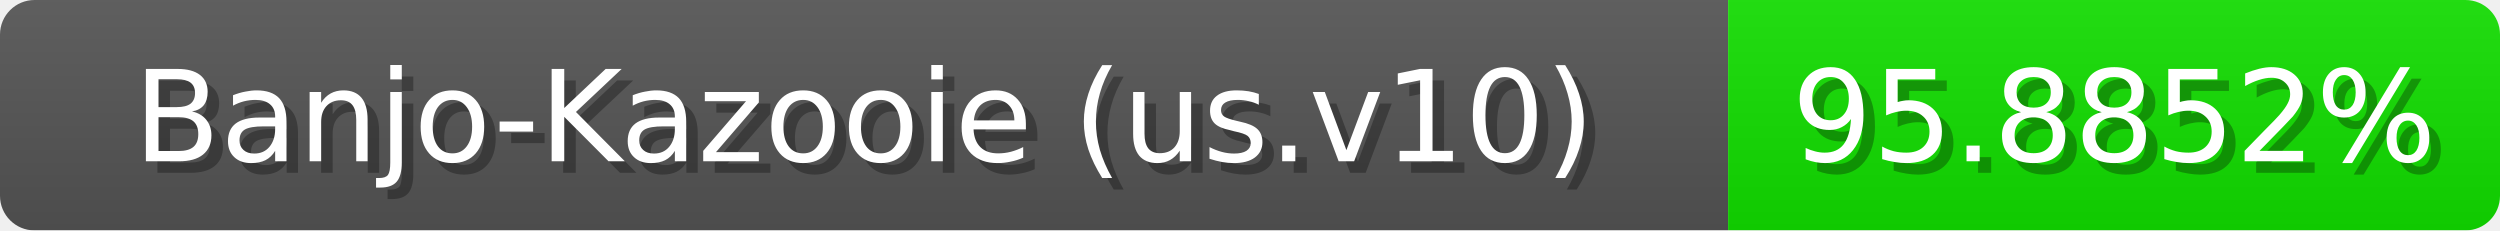
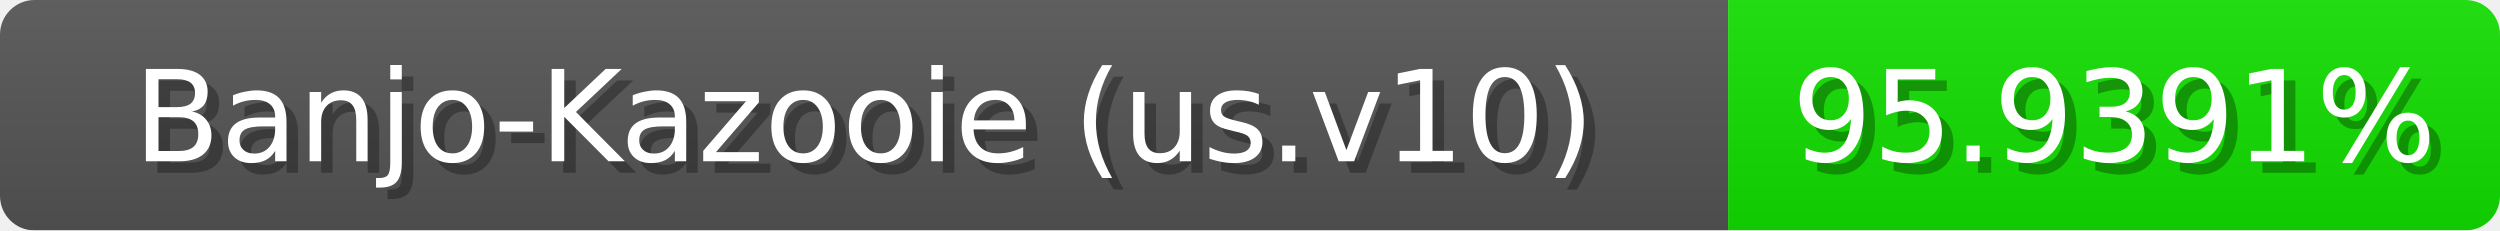
<svg xmlns="http://www.w3.org/2000/svg" width="217" height="20">
  <linearGradient id="b" x2="0" y2="100%">
    <stop offset="0" stop-color="#bbb" stop-opacity=".1" />
    <stop offset="1" stop-opacity=".1" />
  </linearGradient>
  <mask id="anybadge_1">
    <rect width="217" height="20" rx="3" fill="#fff" />
  </mask>
  <g mask="url(#anybadge_1)">
    <path fill="#555" d="M0 0h150v20H0z" />
    <path fill="#12e000" d="M150 0h67v20H150z" />
    <path fill="url(#b)" d="M0 0h217v20H0z" />
  </g>
  <g fill="#fff" text-anchor="middle" font-family="DejaVu Sans,Verdana,Geneva,sans-serif" font-size="11">
    <text x="76.0" y="15" fill="#010101" fill-opacity=".3">Banjo-Kazooie (us.v10)</text>
    <text x="75.0" y="14">Banjo-Kazooie (us.v10)</text>
  </g>
  <g fill="#fff" text-anchor="middle" font-family="DejaVu Sans,Verdana,Geneva,sans-serif" font-size="11">
-     <text x="184.5" y="15" fill="#010101" fill-opacity=".3">95.8852%</text>
-     <text x="183.5" y="14">95.8852%</text>
+     <text x="184.5" y="15" fill="#010101" fill-opacity=".3">95.9391%</text>
+     <text x="183.5" y="14">95.9391%</text>
  </g>
</svg>
